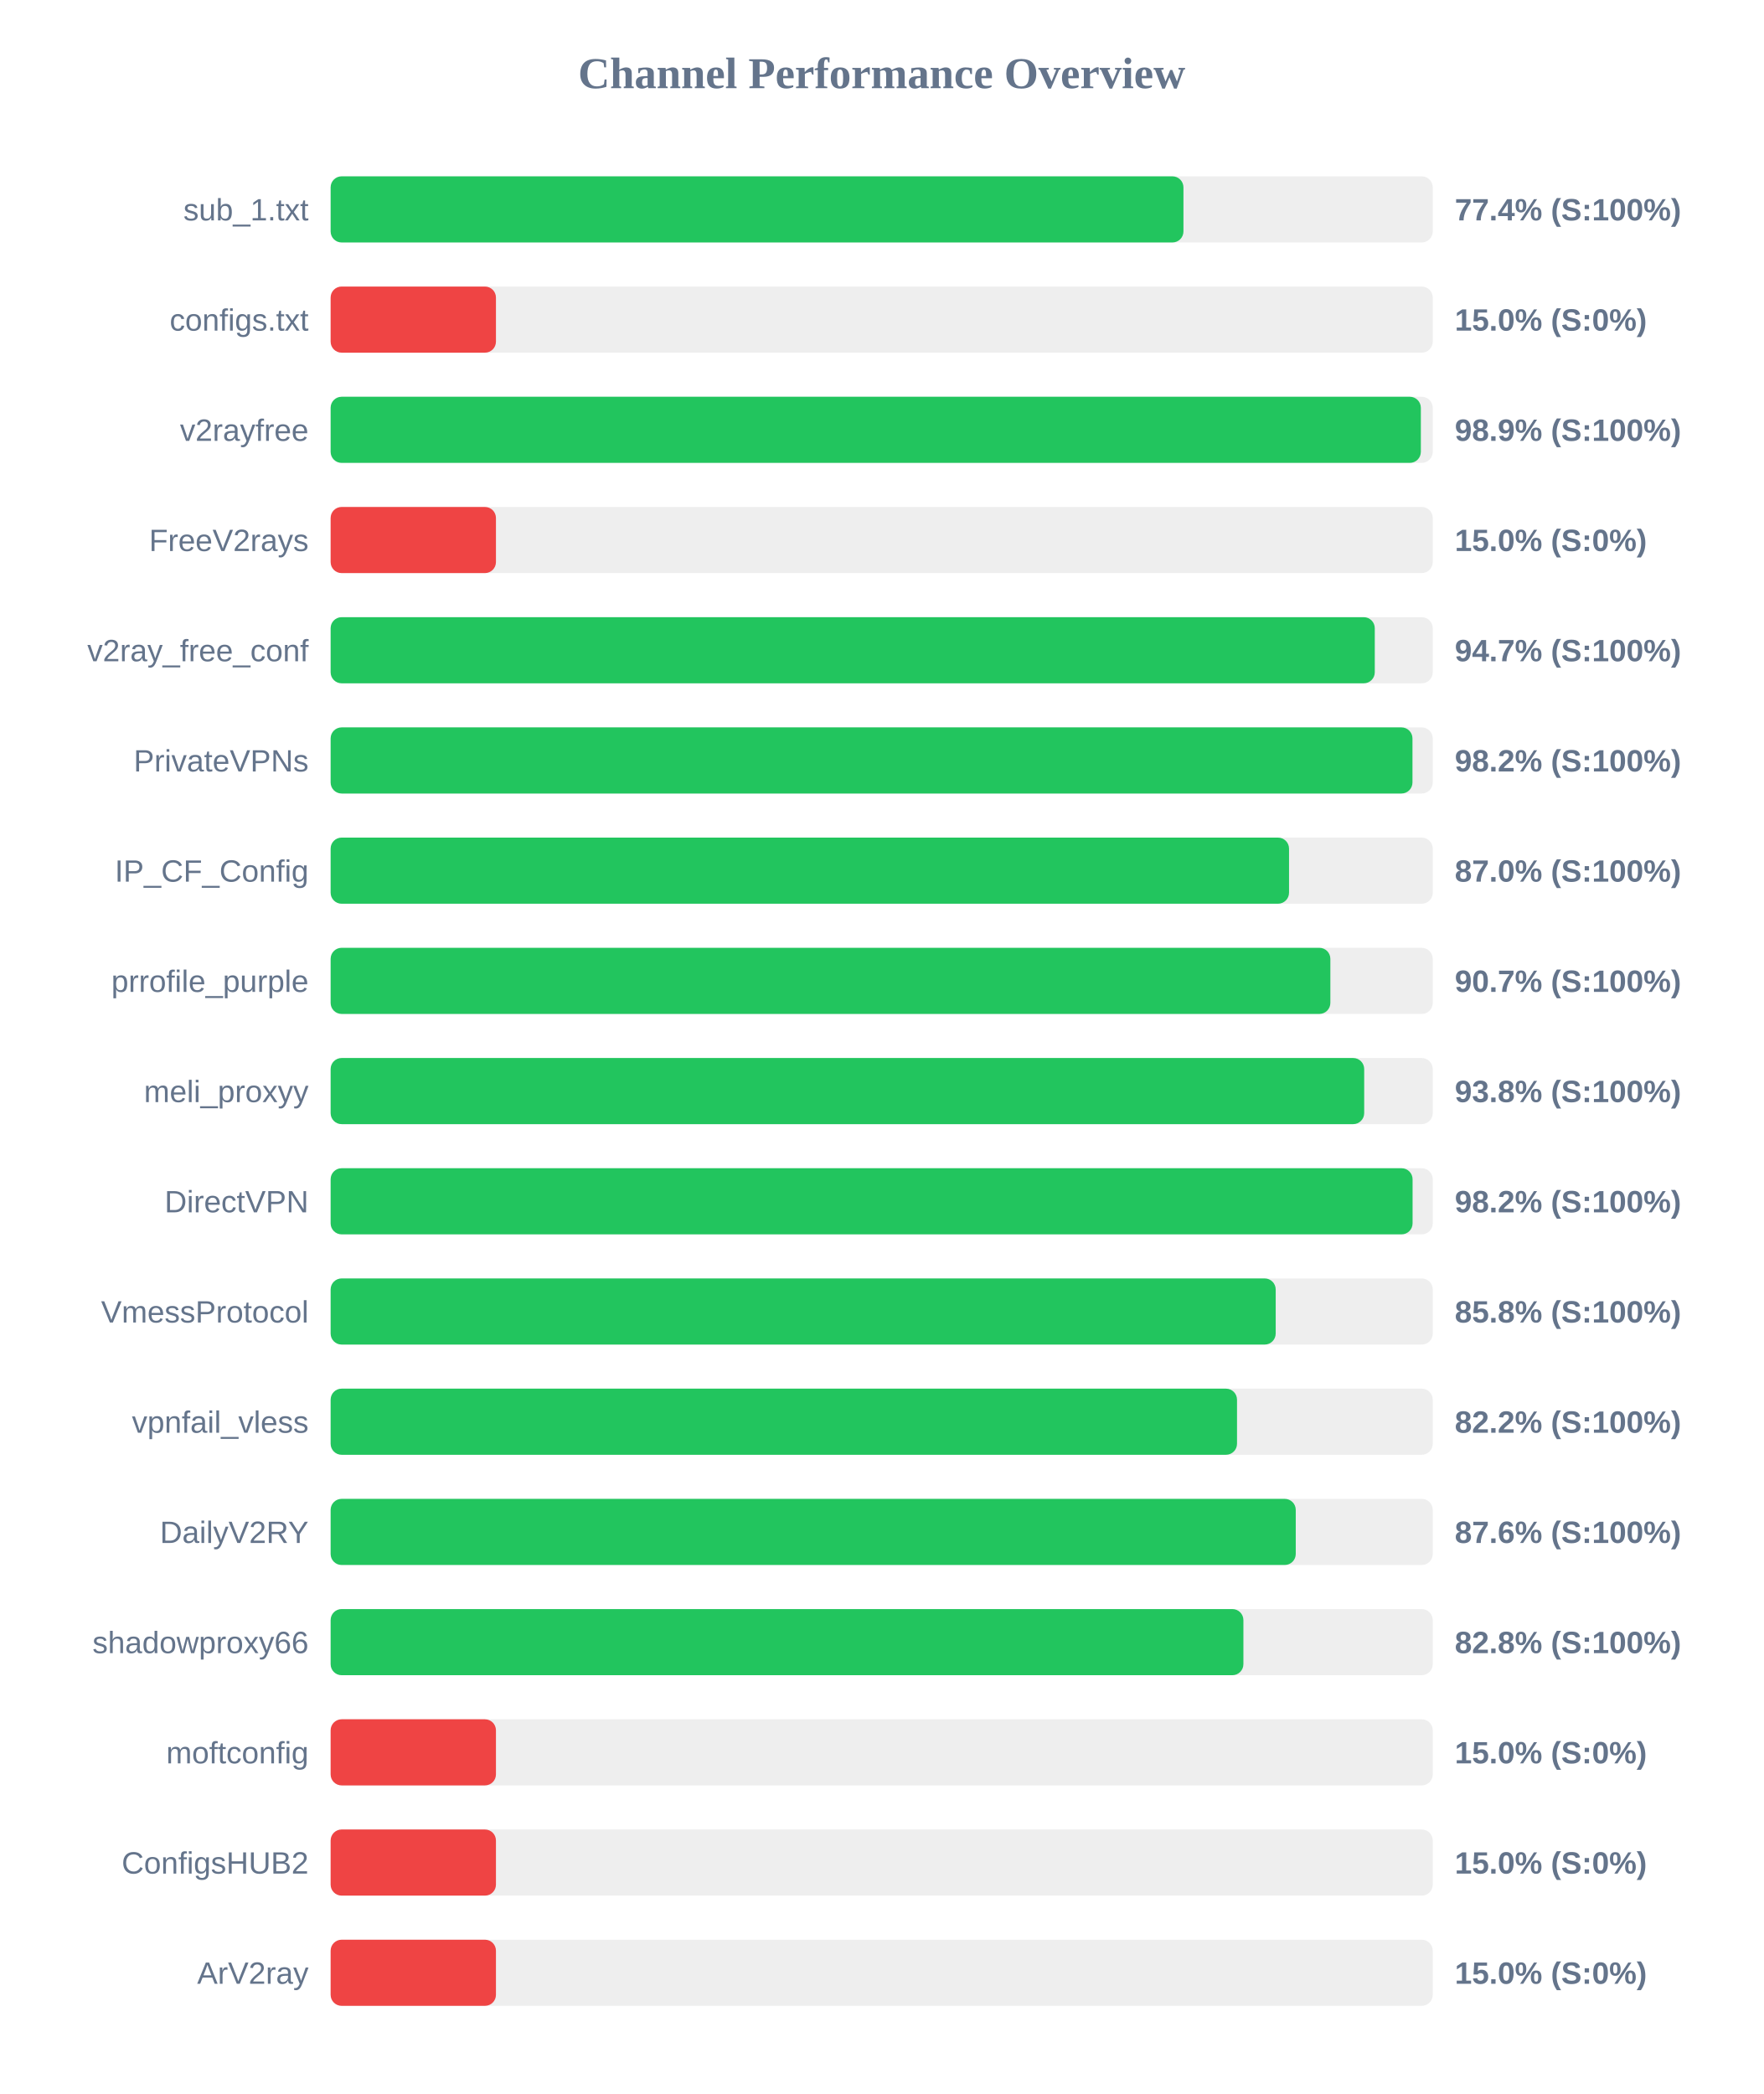
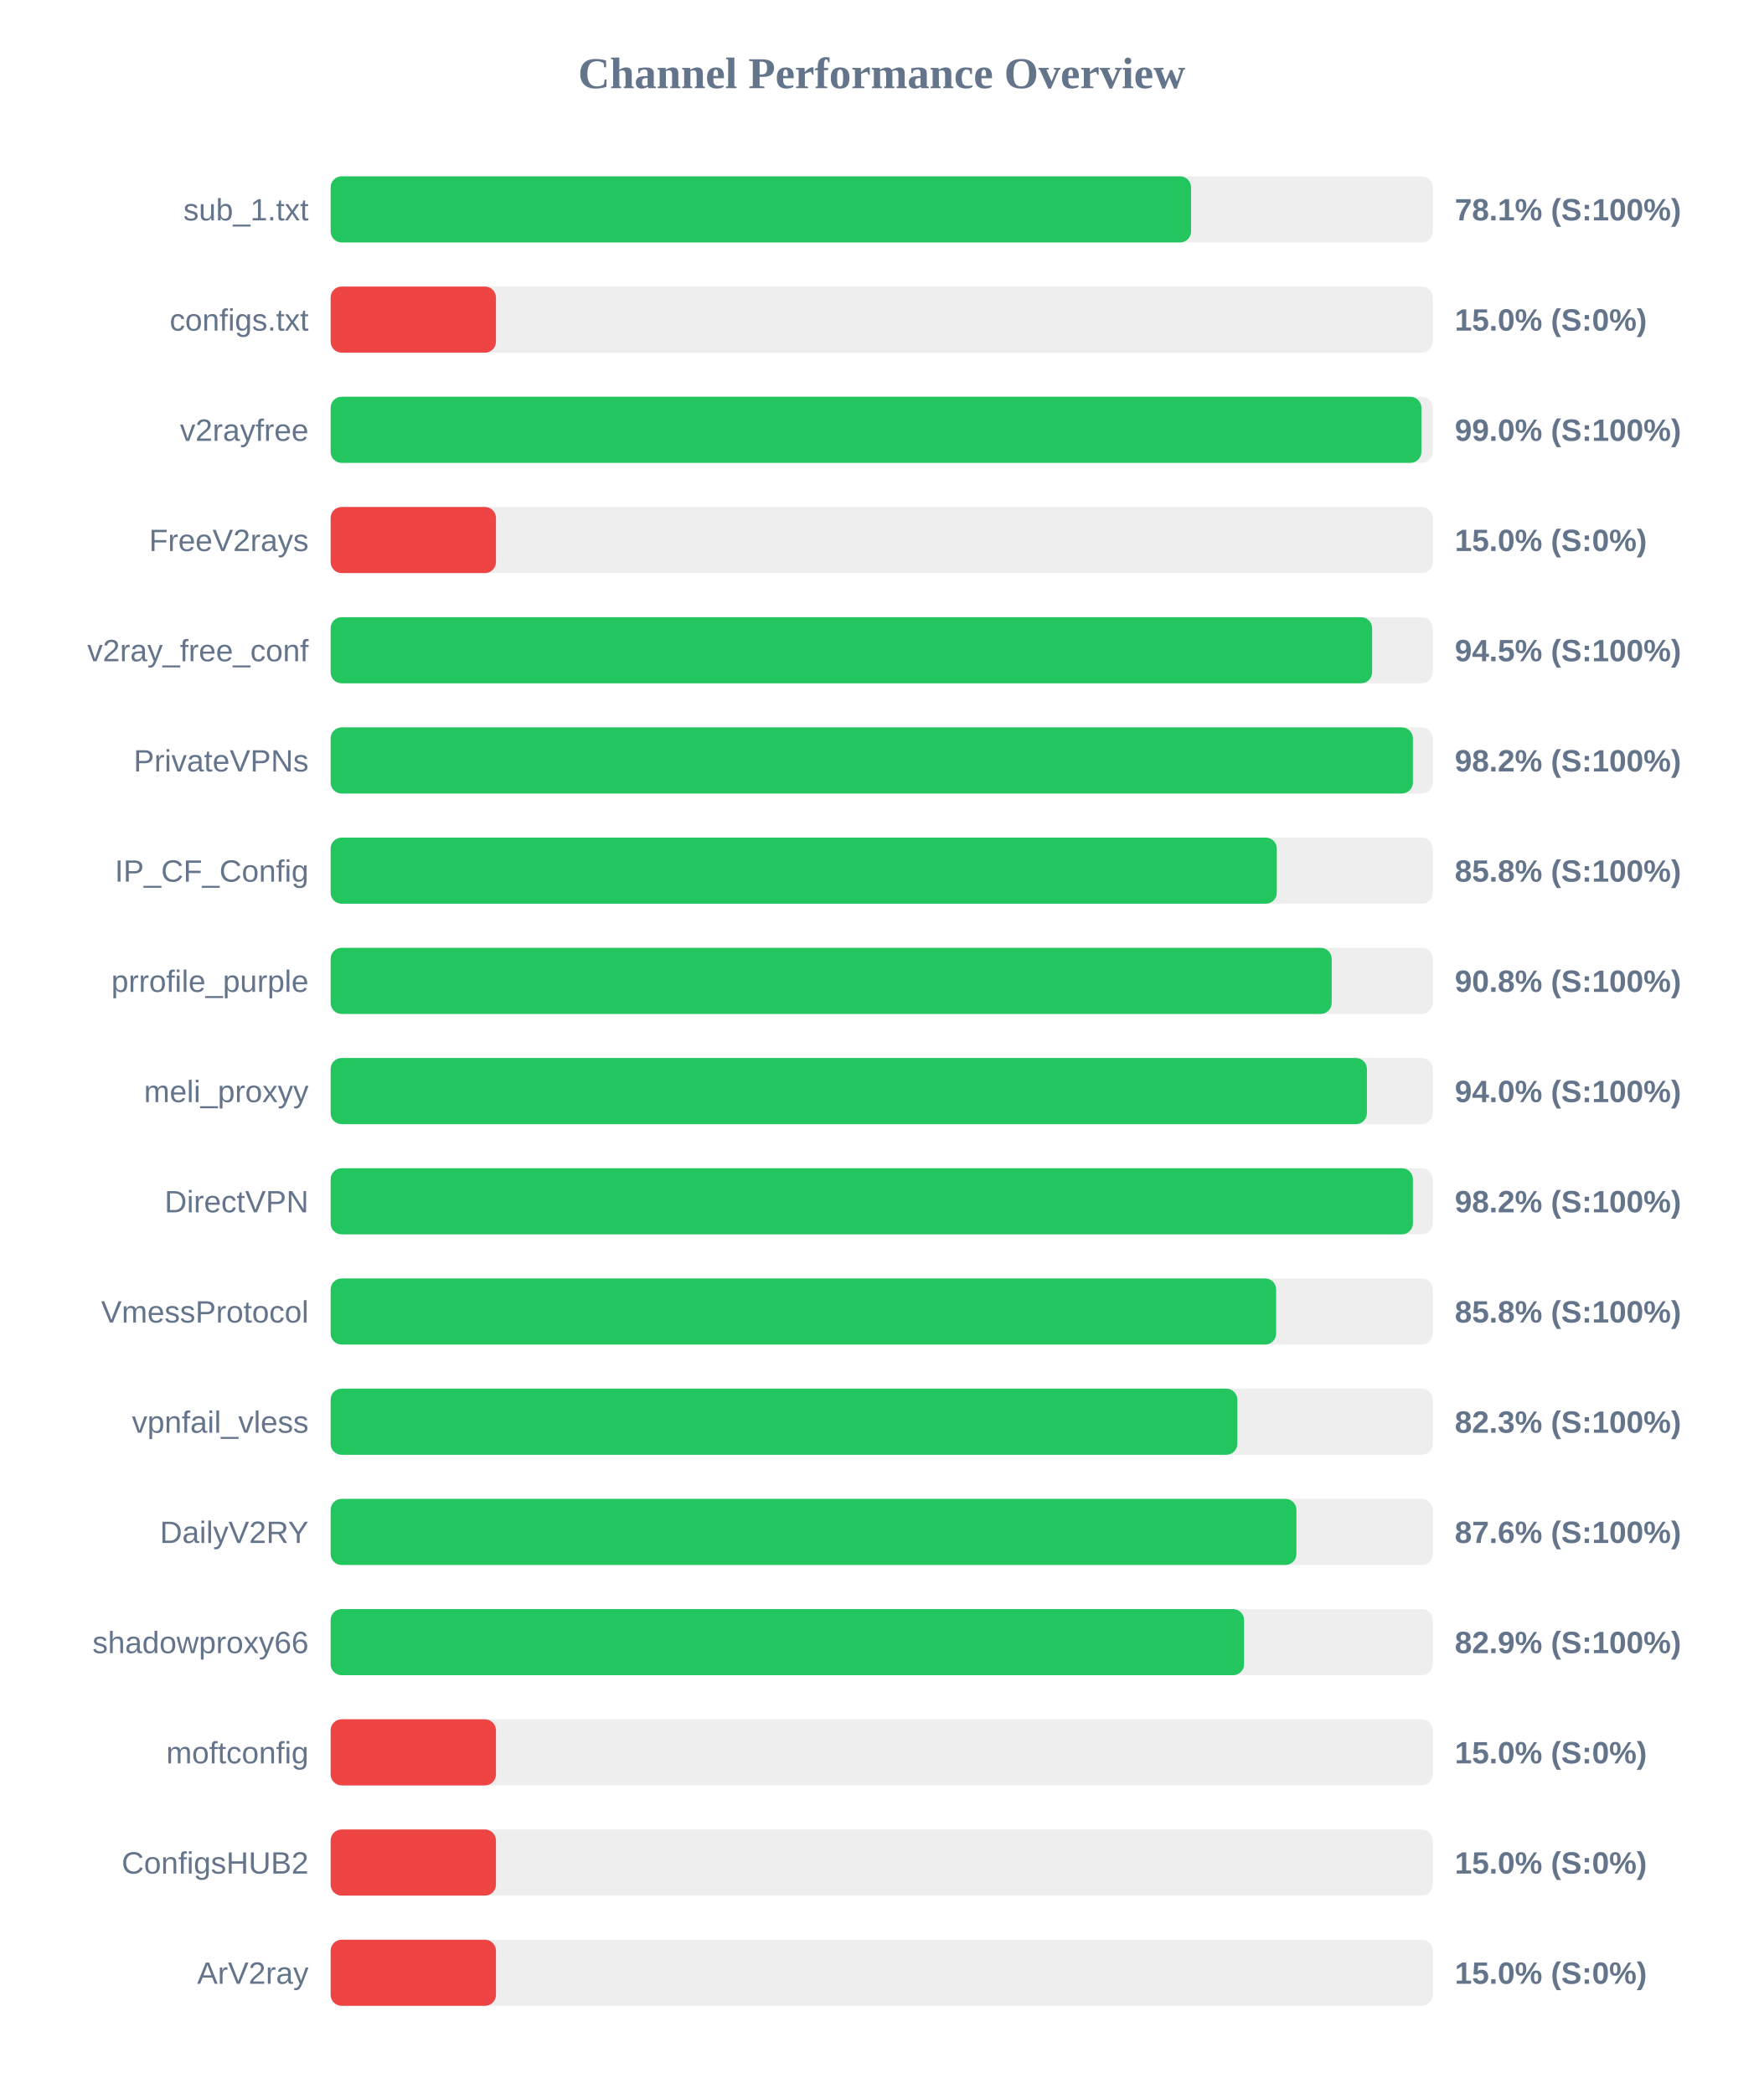
<svg xmlns="http://www.w3.org/2000/svg" width="800" height="950" version="1.1">
  <style>
        .row { font: 14px Arial; fill: #64748b; }
        .score { font: bold 14px Arial; fill: #64748b; }
    </style>
  <text x="400" y="40" text-anchor="middle" font-size="20px" font-weight="bold" fill="#64748b">Channel Performance Overview</text>
  <rect x="150" y="80" width="500" height="30" fill="#eee" rx="5" />
-   <rect x="150" y="80" width="386.9" height="30" fill="#22c55e" rx="5" />
+   <rect x="150" y="80" width="390.35" height="30" fill="#22c55e" rx="5" />
  <text x="140" y="100" text-anchor="end" class="row">sub_1.txt</text>
-   <text x="660" y="100" text-anchor="start" class="score">77.4% (S:100%)</text>
+   <text x="660" y="100" text-anchor="start" class="score">78.1% (S:100%)</text>
  <rect x="150" y="130" width="500" height="30" fill="#eee" rx="5" />
  <rect x="150" y="130" width="75.0" height="30" fill="#ef4444" rx="5" />
  <text x="140" y="150" text-anchor="end" class="row">configs.txt</text>
  <text x="660" y="150" text-anchor="start" class="score">15.0% (S:0%)</text>
  <rect x="150" y="180" width="500" height="30" fill="#eee" rx="5" />
-   <rect x="150" y="180" width="494.6" height="30" fill="#22c55e" rx="5" />
+   <rect x="150" y="180" width="494.85" height="30" fill="#22c55e" rx="5" />
  <text x="140" y="200" text-anchor="end" class="row">v2rayfree</text>
-   <text x="660" y="200" text-anchor="start" class="score">98.9% (S:100%)</text>
+   <text x="660" y="200" text-anchor="start" class="score">99.0% (S:100%)</text>
  <rect x="150" y="230" width="500" height="30" fill="#eee" rx="5" />
  <rect x="150" y="230" width="75.0" height="30" fill="#ef4444" rx="5" />
  <text x="140" y="250" text-anchor="end" class="row">FreeV2rays</text>
  <text x="660" y="250" text-anchor="start" class="score">15.0% (S:0%)</text>
  <rect x="150" y="280" width="500" height="30" fill="#eee" rx="5" />
-   <rect x="150" y="280" width="473.7" height="30" fill="#22c55e" rx="5" />
+   <rect x="150" y="280" width="472.5" height="30" fill="#22c55e" rx="5" />
  <text x="140" y="300" text-anchor="end" class="row">v2ray_free_conf</text>
-   <text x="660" y="300" text-anchor="start" class="score">94.7% (S:100%)</text>
+   <text x="660" y="300" text-anchor="start" class="score">94.5% (S:100%)</text>
  <rect x="150" y="330" width="500" height="30" fill="#eee" rx="5" />
-   <rect x="150" y="330" width="490.8" height="30" fill="#22c55e" rx="5" />
+   <rect x="150" y="330" width="491.0" height="30" fill="#22c55e" rx="5" />
  <text x="140" y="350" text-anchor="end" class="row">PrivateVPNs</text>
  <text x="660" y="350" text-anchor="start" class="score">98.2% (S:100%)</text>
  <rect x="150" y="380" width="500" height="30" fill="#eee" rx="5" />
-   <rect x="150" y="380" width="434.8" height="30" fill="#22c55e" rx="5" />
+   <rect x="150" y="380" width="429.25" height="30" fill="#22c55e" rx="5" />
  <text x="140" y="400" text-anchor="end" class="row">IP_CF_Config</text>
-   <text x="660" y="400" text-anchor="start" class="score">87.0% (S:100%)</text>
+   <text x="660" y="400" text-anchor="start" class="score">85.8% (S:100%)</text>
  <rect x="150" y="430" width="500" height="30" fill="#eee" rx="5" />
-   <rect x="150" y="430" width="453.55" height="30" fill="#22c55e" rx="5" />
+   <rect x="150" y="430" width="454.15" height="30" fill="#22c55e" rx="5" />
  <text x="140" y="450" text-anchor="end" class="row">prrofile_purple</text>
-   <text x="660" y="450" text-anchor="start" class="score">90.7% (S:100%)</text>
+   <text x="660" y="450" text-anchor="start" class="score">90.8% (S:100%)</text>
  <rect x="150" y="480" width="500" height="30" fill="#eee" rx="5" />
-   <rect x="150" y="480" width="468.9" height="30" fill="#22c55e" rx="5" />
+   <rect x="150" y="480" width="470.15" height="30" fill="#22c55e" rx="5" />
  <text x="140" y="500" text-anchor="end" class="row">meli_proxyy</text>
-   <text x="660" y="500" text-anchor="start" class="score">93.8% (S:100%)</text>
+   <text x="660" y="500" text-anchor="start" class="score">94.0% (S:100%)</text>
  <rect x="150" y="530" width="500" height="30" fill="#eee" rx="5" />
-   <rect x="150" y="530" width="490.85" height="30" fill="#22c55e" rx="5" />
+   <rect x="150" y="530" width="491.0" height="30" fill="#22c55e" rx="5" />
  <text x="140" y="550" text-anchor="end" class="row">DirectVPN</text>
  <text x="660" y="550" text-anchor="start" class="score">98.2% (S:100%)</text>
  <rect x="150" y="580" width="500" height="30" fill="#eee" rx="5" />
-   <rect x="150" y="580" width="428.75" height="30" fill="#22c55e" rx="5" />
+   <rect x="150" y="580" width="428.95" height="30" fill="#22c55e" rx="5" />
  <text x="140" y="600" text-anchor="end" class="row">VmessProtocol</text>
  <text x="660" y="600" text-anchor="start" class="score">85.8% (S:100%)</text>
  <rect x="150" y="630" width="500" height="30" fill="#eee" rx="5" />
-   <rect x="150" y="630" width="411.2" height="30" fill="#22c55e" rx="5" />
+   <rect x="150" y="630" width="411.35" height="30" fill="#22c55e" rx="5" />
  <text x="140" y="650" text-anchor="end" class="row">vpnfail_vless</text>
-   <text x="660" y="650" text-anchor="start" class="score">82.2% (S:100%)</text>
+   <text x="660" y="650" text-anchor="start" class="score">82.3% (S:100%)</text>
  <rect x="150" y="680" width="500" height="30" fill="#eee" rx="5" />
-   <rect x="150" y="680" width="437.85" height="30" fill="#22c55e" rx="5" />
+   <rect x="150" y="680" width="438.15" height="30" fill="#22c55e" rx="5" />
  <text x="140" y="700" text-anchor="end" class="row">DailyV2RY</text>
  <text x="660" y="700" text-anchor="start" class="score">87.6% (S:100%)</text>
  <rect x="150" y="730" width="500" height="30" fill="#eee" rx="5" />
-   <rect x="150" y="730" width="414.1" height="30" fill="#22c55e" rx="5" />
+   <rect x="150" y="730" width="414.4" height="30" fill="#22c55e" rx="5" />
  <text x="140" y="750" text-anchor="end" class="row">shadowproxy66</text>
-   <text x="660" y="750" text-anchor="start" class="score">82.8% (S:100%)</text>
+   <text x="660" y="750" text-anchor="start" class="score">82.9% (S:100%)</text>
  <rect x="150" y="780" width="500" height="30" fill="#eee" rx="5" />
  <rect x="150" y="780" width="75.0" height="30" fill="#ef4444" rx="5" />
  <text x="140" y="800" text-anchor="end" class="row">moftconfig</text>
  <text x="660" y="800" text-anchor="start" class="score">15.0% (S:0%)</text>
  <rect x="150" y="830" width="500" height="30" fill="#eee" rx="5" />
  <rect x="150" y="830" width="75.0" height="30" fill="#ef4444" rx="5" />
  <text x="140" y="850" text-anchor="end" class="row">ConfigsHUB2</text>
  <text x="660" y="850" text-anchor="start" class="score">15.0% (S:0%)</text>
  <rect x="150" y="880" width="500" height="30" fill="#eee" rx="5" />
  <rect x="150" y="880" width="75.0" height="30" fill="#ef4444" rx="5" />
  <text x="140" y="900" text-anchor="end" class="row">ArV2ray</text>
  <text x="660" y="900" text-anchor="start" class="score">15.0% (S:0%)</text>
</svg>
